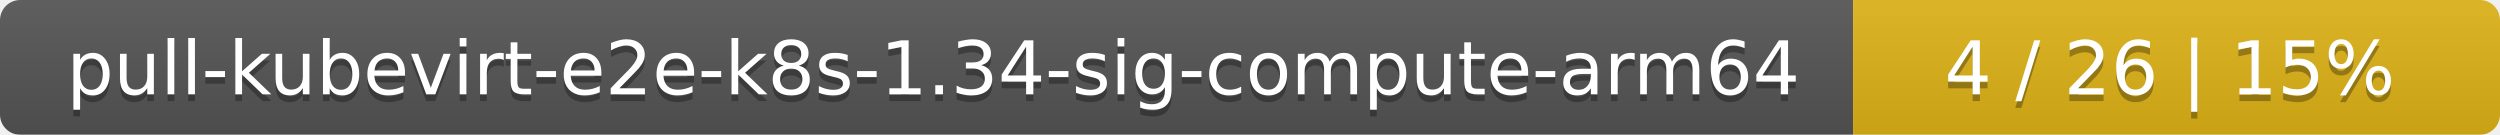
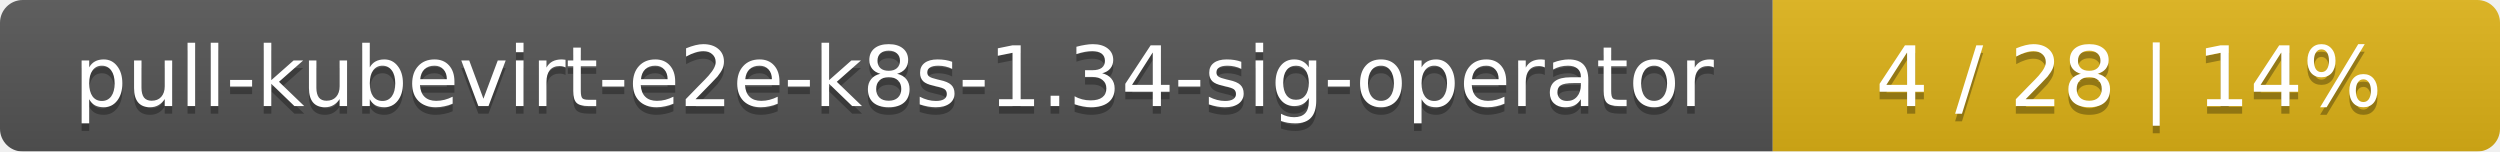
- <svg xmlns="http://www.w3.org/2000/svg" width="371" height="20">
+ <svg xmlns="http://www.w3.org/2000/svg" width="330" height="20">
  <linearGradient id="smooth" x2="0" y2="100%">
    <stop offset="0" stop-color="#bbb" stop-opacity=".1" />
    <stop offset="1" stop-opacity=".1" />
  </linearGradient>
  <mask id="round">
-     <rect width="371" height="20" rx="3" fill="#fff" />
+     <rect width="330" height="20" rx="3" fill="#fff" />
  </mask>
  <g mask="url(#round)">
-     <rect width="275" height="20" fill="#555" />
-     <rect x="275" width="96" height="20" fill="#dfb317" />
-     <rect width="371" height="20" fill="url(#smooth)" />
+     <rect width="234" height="20" fill="#555" />
+     <rect x="234" width="96" height="20" fill="#dfb317" />
+     <rect width="330" height="20" fill="url(#smooth)" />
  </g>
  <g fill="#fff" text-anchor="middle" font-family="DejaVu Sans,Verdana,Geneva,sans-serif" font-size="11">
-     <text x="138.5" y="15" fill="#010101" fill-opacity=".3">pull-kubevirt-e2e-k8s-1.34-sig-compute-arm64</text>
-     <text x="138.5" y="14">pull-kubevirt-e2e-k8s-1.34-sig-compute-arm64</text>
-     <text x="322" y="15" fill="#010101" fill-opacity=".3">4 / 26    |    15%</text>
-     <text x="322" y="14">4 / 26    |    15%</text>
+     <text x="118" y="15" fill="#010101" fill-opacity=".3">pull-kubevirt-e2e-k8s-1.34-sig-operator</text>
+     <text x="118" y="14">pull-kubevirt-e2e-k8s-1.34-sig-operator</text>
+     <text x="281" y="15" fill="#010101" fill-opacity=".3">4 / 28    |    14%</text>
+     <text x="281" y="14">4 / 28    |    14%</text>
  </g>
</svg>
